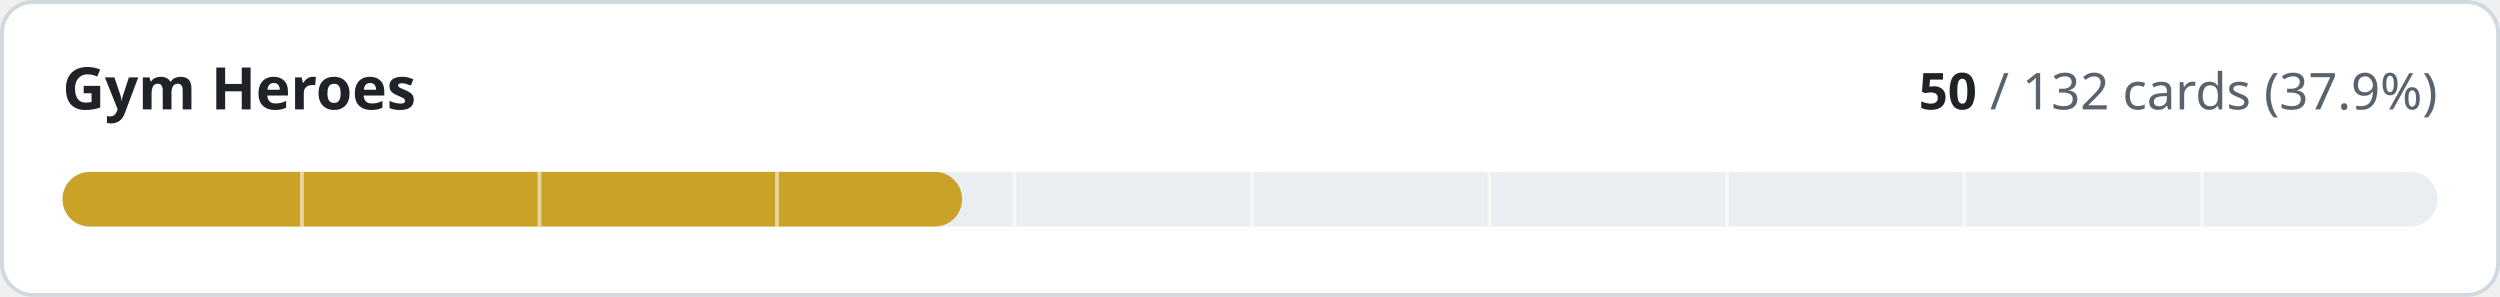
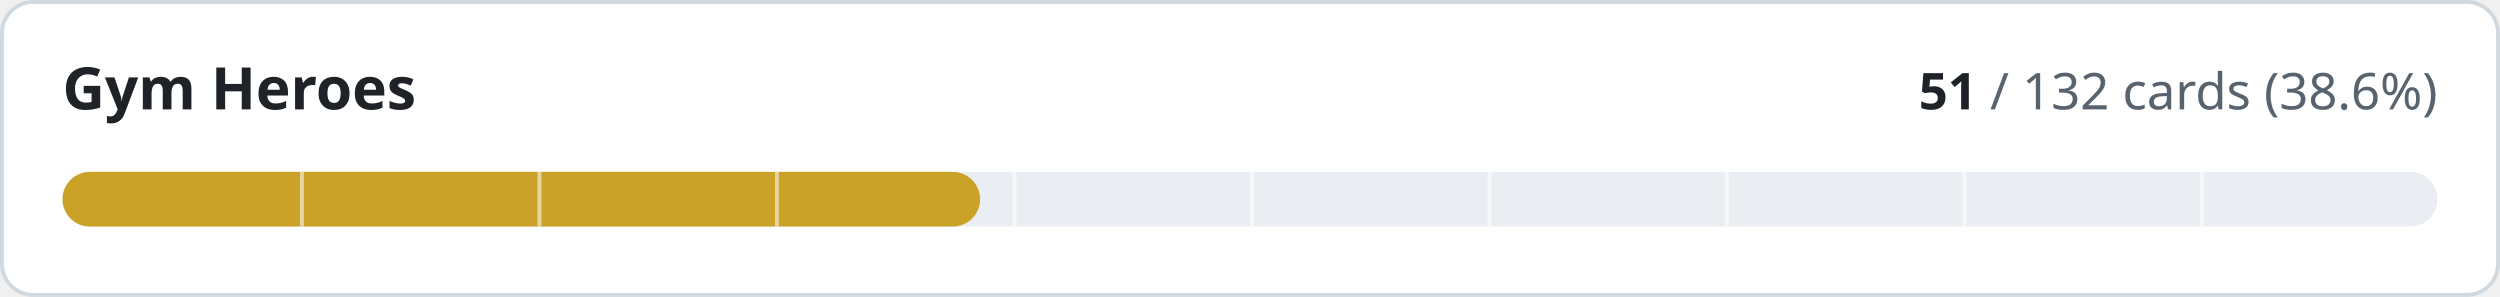
- <svg xmlns="http://www.w3.org/2000/svg" width="640" height="76" viewBox="0 0 640 76" role="img" aria-label="Gym Heroes: 50 of 132 cards implemented">
+ <svg xmlns="http://www.w3.org/2000/svg" width="640" height="76" viewBox="0 0 640 76" role="img" aria-label="Gym Heroes: 51 of 132 cards implemented">
  <style>
.t{fill:#1f2328}.m{fill:#59636e}.trk{fill:#eaeef2}.bd{stroke:#d1d9e0}.bg{fill:#ffffff}
@media (prefers-color-scheme:dark){.t{fill:#f0f6fc}.m{fill:#9198a1}.trk{fill:#262c36}.bd{stroke:#3d444d}.bg{fill:#0d1117}}
text{font-family:-apple-system,BlinkMacSystemFont,'Segoe UI','Noto Sans',Helvetica,Arial,sans-serif;font-variant-numeric:tabular-nums}
</style>
  <rect class="bg bd" x="0.5" y="0.5" width="639" height="75" rx="8" stroke-width="1" />
  <text class="t" x="16" y="28" font-size="15" font-weight="600">Gym Heroes</text>
  <text class="m" x="624" y="28" font-size="13" text-anchor="end">
-     <tspan class="t" font-weight="600">50</tspan> / 132 cards (37.9%)</text>
+     <tspan class="t" font-weight="600">51</tspan> / 132 cards (38.6%)</text>
  <rect class="trk" x="16" y="44" width="608" height="14" rx="7" />
-   <rect x="16" y="44" width="230.3" height="14" rx="7" fill="#c9a227" />
+   <rect x="16" y="44" width="234.9" height="14" rx="7" fill="#c9a227" />
  <rect x="76.8" y="44" width="1" height="14" class="bg" opacity="0.55" />
  <rect x="137.6" y="44" width="1" height="14" class="bg" opacity="0.55" />
  <rect x="198.4" y="44" width="1" height="14" class="bg" opacity="0.55" />
  <rect x="259.2" y="44" width="1" height="14" class="bg" opacity="0.55" />
  <rect x="320.0" y="44" width="1" height="14" class="bg" opacity="0.55" />
  <rect x="380.8" y="44" width="1" height="14" class="bg" opacity="0.55" />
  <rect x="441.6" y="44" width="1" height="14" class="bg" opacity="0.55" />
  <rect x="502.4" y="44" width="1" height="14" class="bg" opacity="0.55" />
  <rect x="563.2" y="44" width="1" height="14" class="bg" opacity="0.55" />
</svg>
